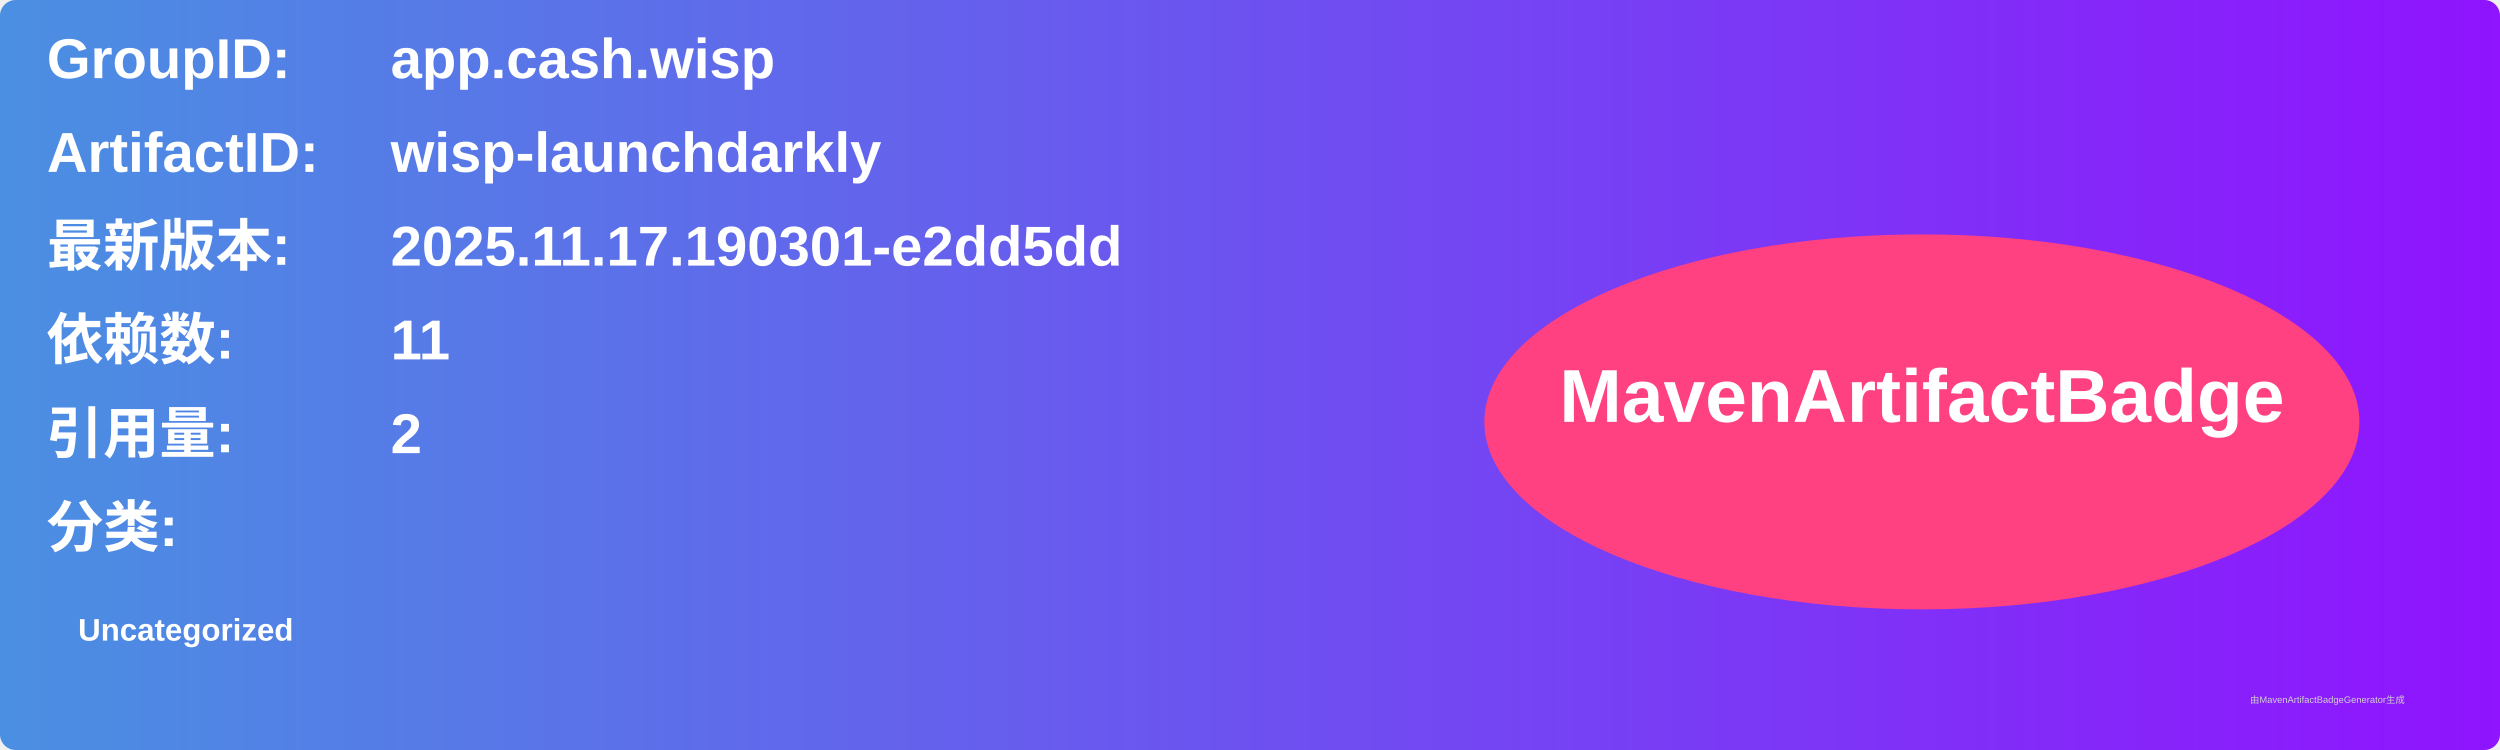
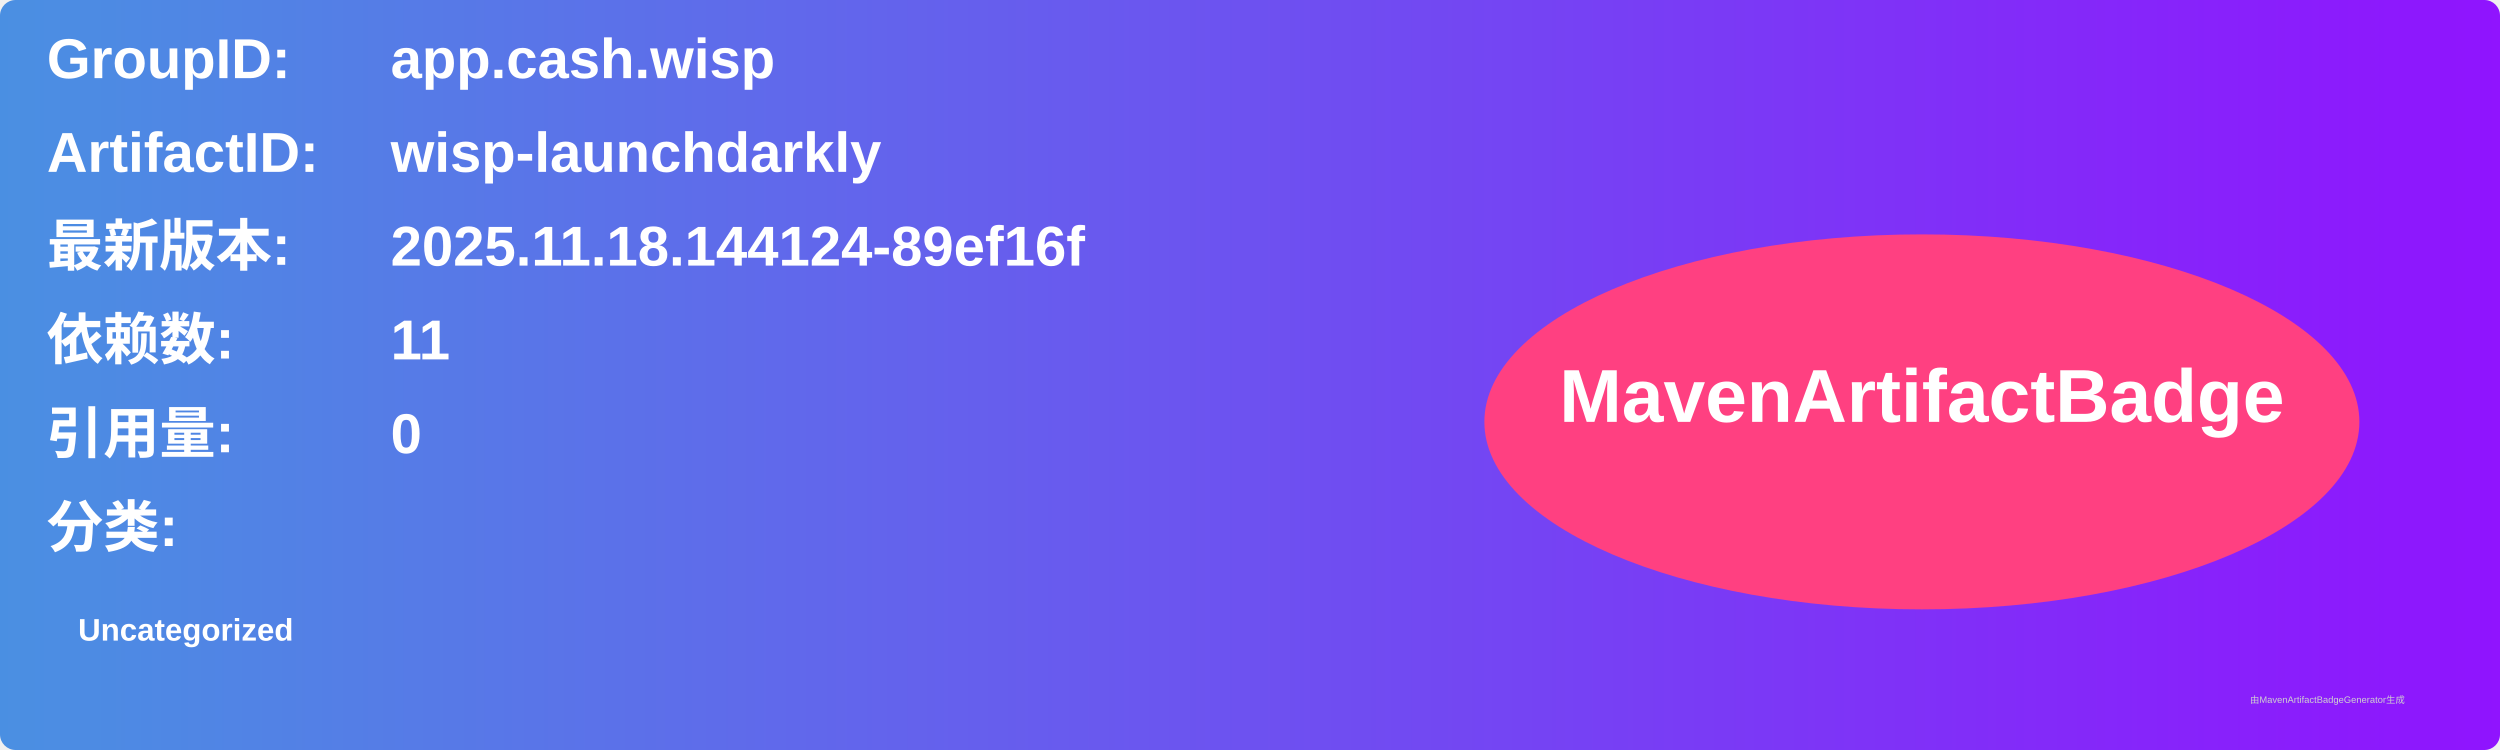
<svg xmlns="http://www.w3.org/2000/svg" width="800" height="240" viewBox="0 0 800 240">
  <linearGradient id="grad" x1="0%" y1="0%" x2="100%" y2="0%">
    <stop offset="0%" stop-color="#4a90e2" />
    <stop offset="100%" stop-color="#9013fe" />
  </linearGradient>
  <rect width="100%" height="100%" rx="5" ry="5" fill="url(#grad)" />
  <g transform="translate(15, 15)">
    <text x="0" y="10" font-family="Arial" font-size="18" fill="white" font-weight="bold" width="260">GroupID:</text>
    <text x="110" y="10" font-family="Arial" font-size="18" fill="white" font-weight="bold" width="460">app.cash.wisp</text>
    <text x="0" y="40" font-family="Arial" font-size="18" fill="white" font-weight="bold" width="260">ArtifactID:</text>
    <text x="110" y="40" font-family="Arial" font-size="18" fill="white" font-weight="bold" width="460">wisp-launchdarkly</text>
    <text x="0" y="70" font-family="Arial" font-size="18" fill="white" font-weight="bold">最新版本:</text>
    <text x="110" y="70" font-family="Arial" font-size="18" fill="white" font-weight="bold">
-       <tspan font-weight="bold">2025.11.17.190301-e2dd5dd</tspan>
+       <tspan font-weight="bold">2025.11.18.144124-89ef16f</tspan>
    </text>
    <text x="0" y="100" font-family="Arial" font-size="18" fill="white" font-weight="bold">依赖数: </text>
    <text x="110" y="100" font-family="Arial" font-size="18" fill="white">
      <tspan font-weight="bold">11</tspan>
    </text>
    <text x="0" y="130" font-family="Arial" font-size="18" fill="white" font-weight="bold">引用量: </text>
    <text x="110" y="130" font-family="Arial" font-size="18" fill="white">
-       <tspan font-weight="bold">2</tspan>
+       <tspan font-weight="bold">0</tspan>
    </text>
    <text x="0" y="160" font-family="Arial" font-size="18" fill="white" font-weight="bold">分类:</text>
    <text x="10" y="190" font-family="Arial" font-size="10" fill="white">
      <tspan font-weight="bold">Uncategorized</tspan>
    </text>
    <ellipse cx="600" cy="120" rx="140" ry="60" fill="#ff4081" />
    <text x="600" y="120" text-anchor="middle" font-family="Arial" font-size="24" fill="white" font-weight="bold">MavenArtifactBadge</text>
  </g>
  <text x="720" y="225" font-family="Arial" font-size="3" fill="#d0d0d0">由MavenArtifactBadgeGenerator生成</text>
</svg>
